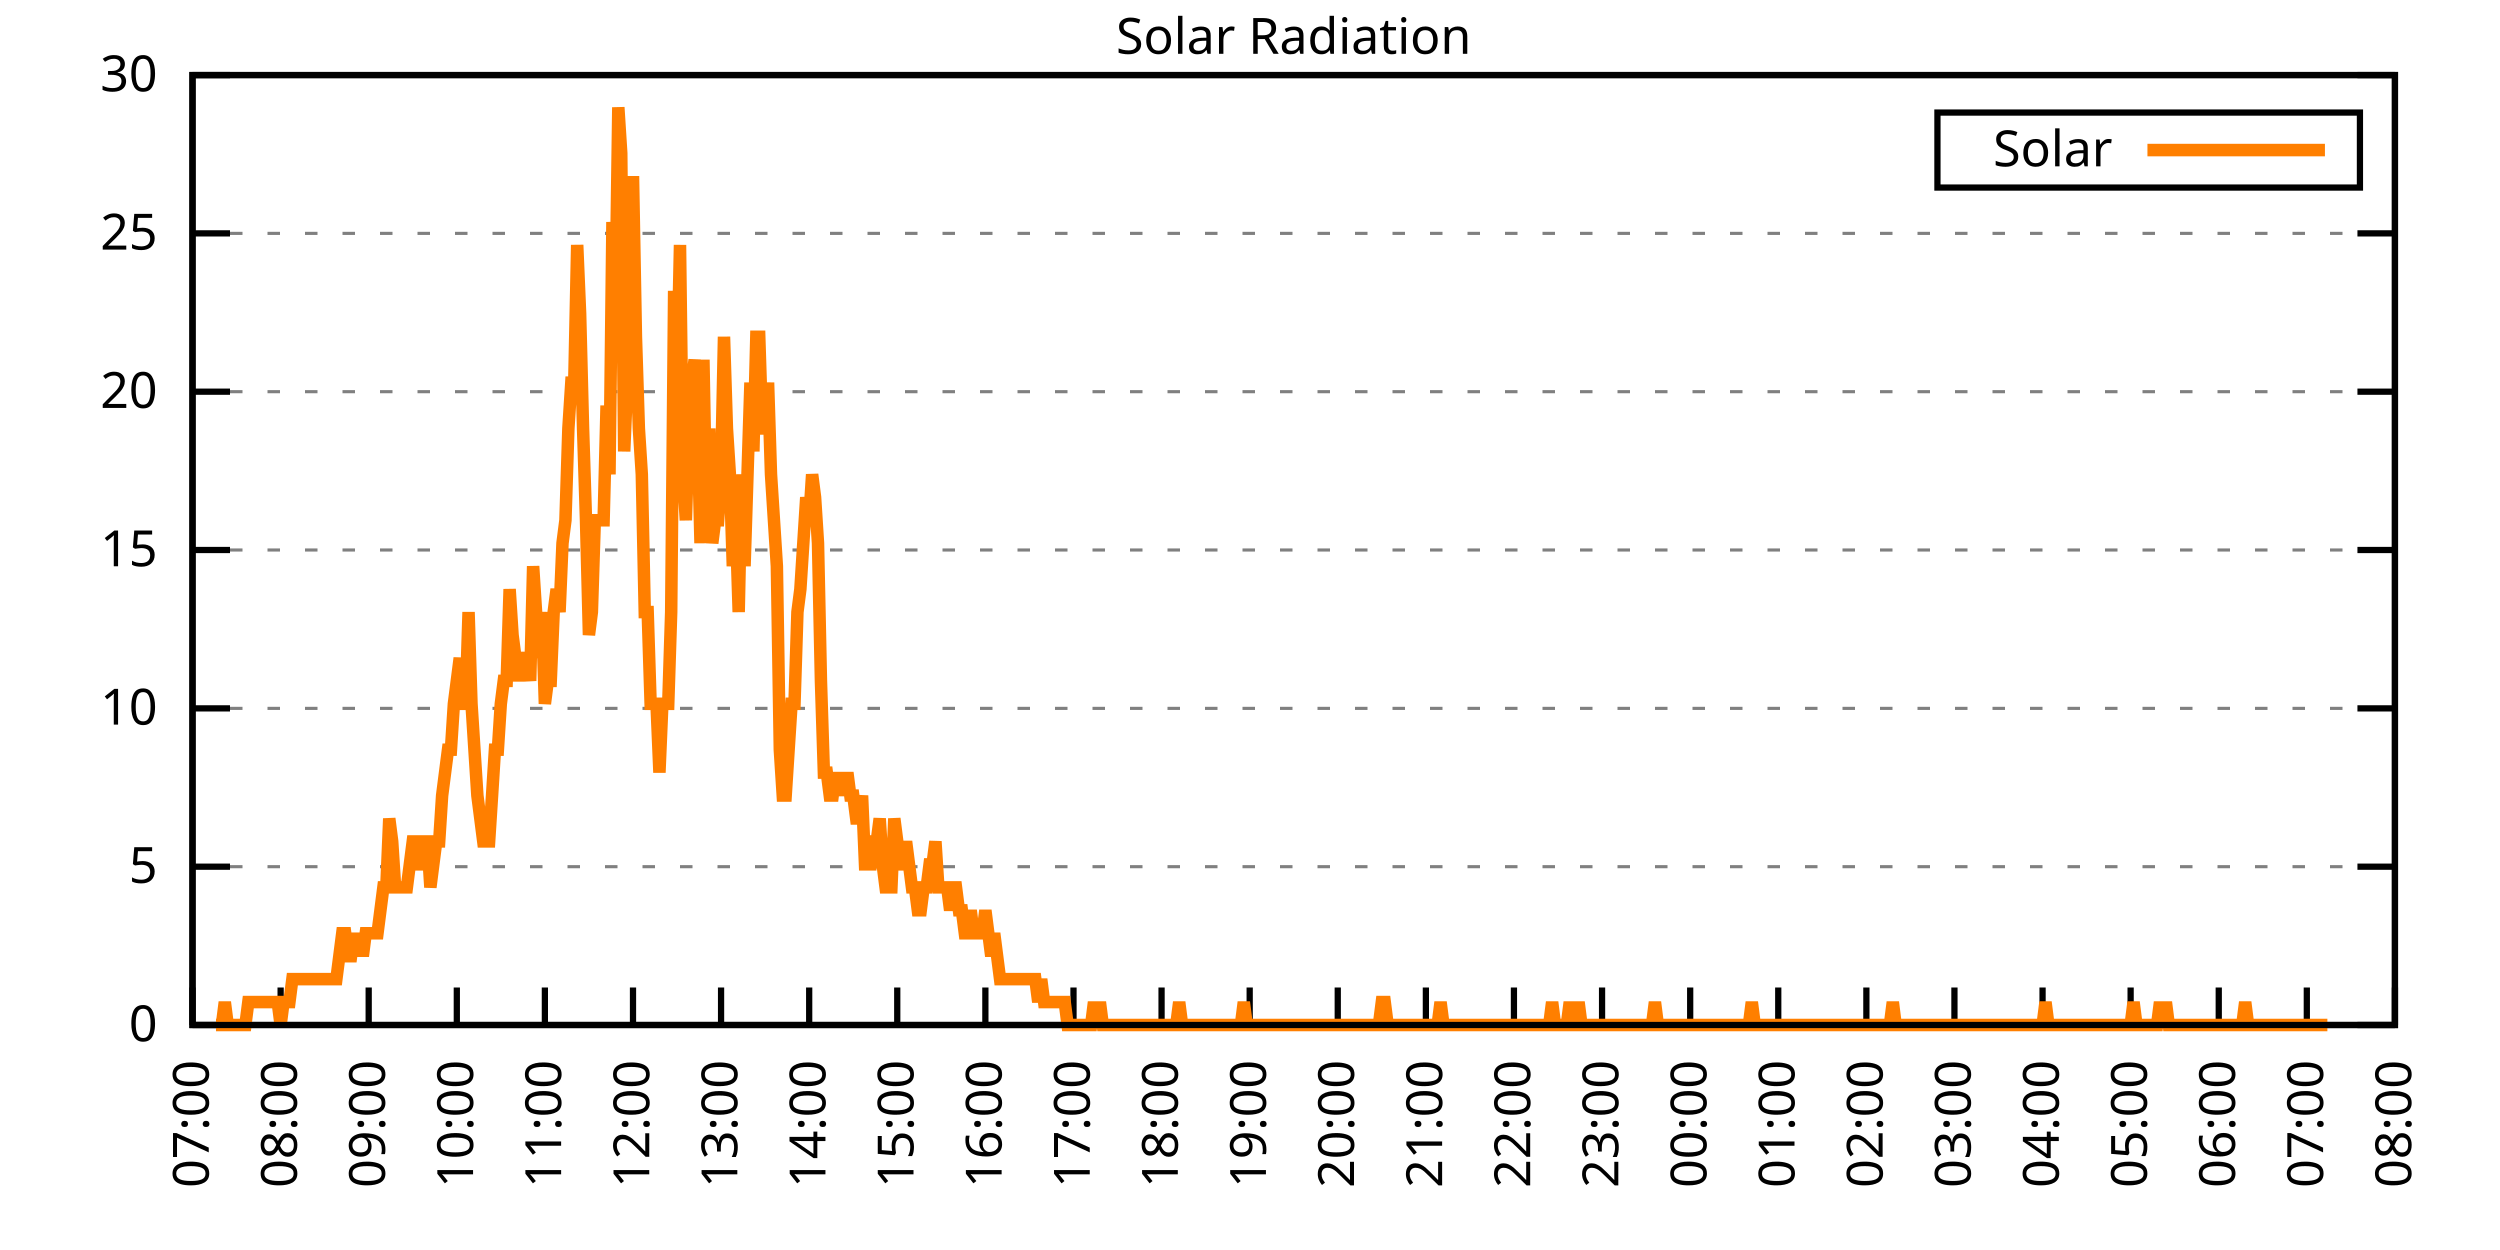
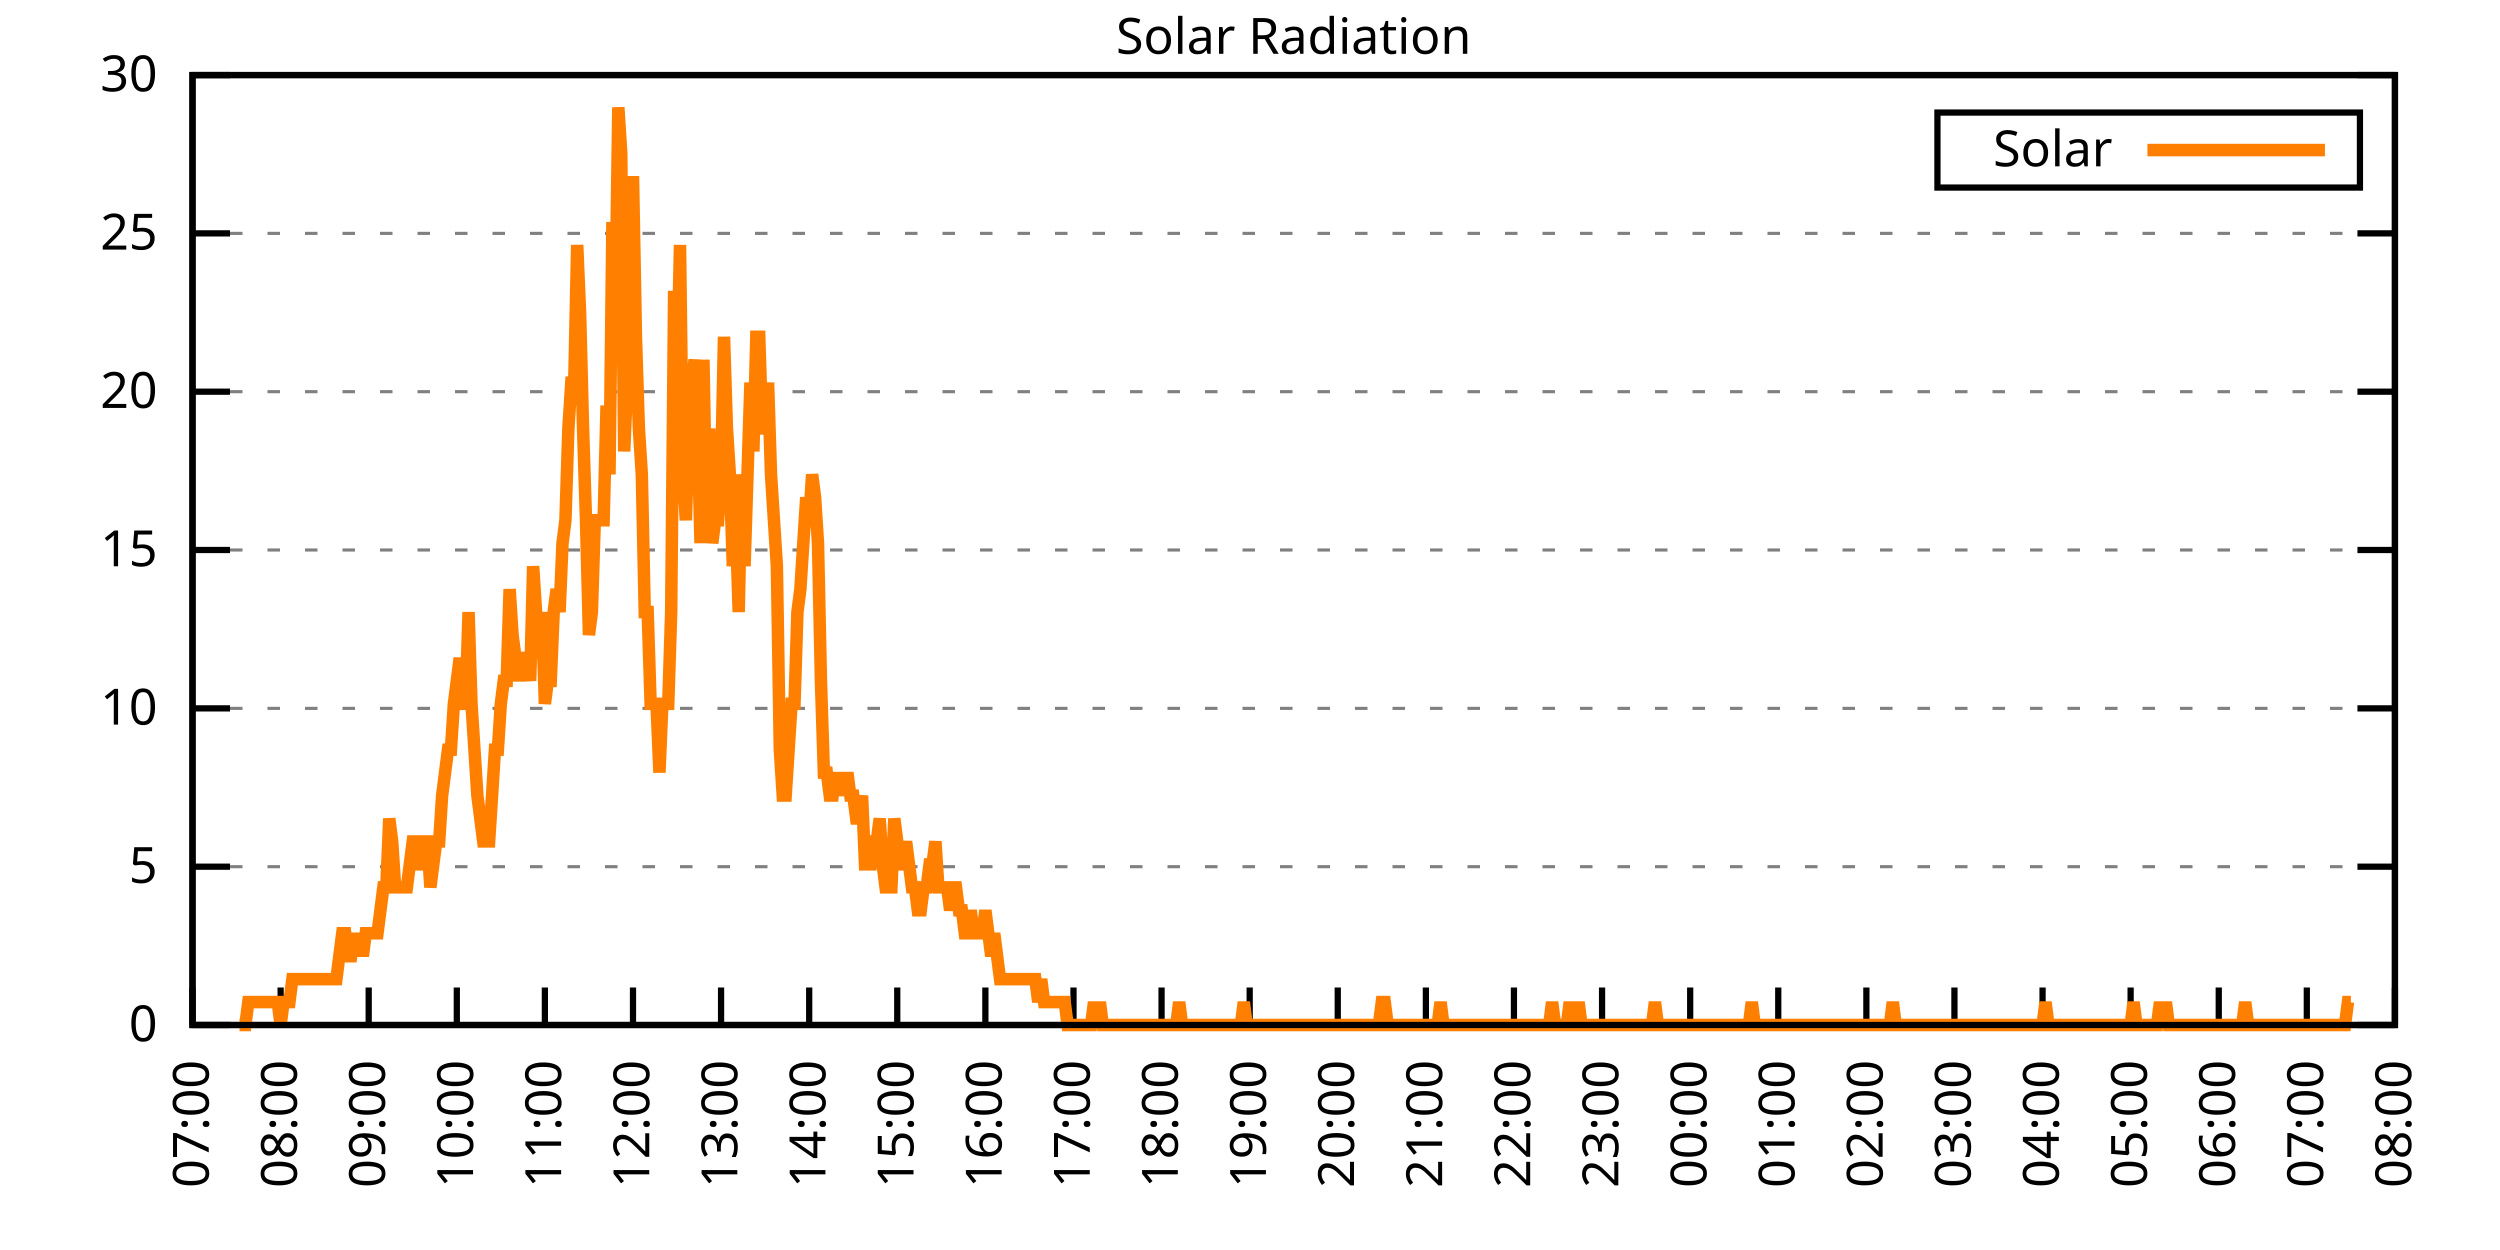
<svg xmlns="http://www.w3.org/2000/svg" xmlns:xlink="http://www.w3.org/1999/xlink" width="400" height="200" viewBox="0 0 400 200">
  <g id="gnuplot_canvas">
    <rect x="0" y="0" width="400" height="200" fill="none" />
    <defs>
      <circle id="gpDot" r="0.5" stroke-width="0.5" stroke="currentColor" />
      <path id="gpPt0" stroke-width="0.333" stroke="currentColor" d="M-1,0 h2 M0,-1 v2" />
      <path id="gpPt1" stroke-width="0.333" stroke="currentColor" d="M-1,-1 L1,1 M1,-1 L-1,1" />
      <path id="gpPt2" stroke-width="0.333" stroke="currentColor" d="M-1,0 L1,0 M0,-1 L0,1 M-1,-1 L1,1 M-1,1 L1,-1" />
      <rect id="gpPt3" stroke-width="0.333" stroke="currentColor" x="-1" y="-1" width="2" height="2" />
      <rect id="gpPt4" stroke-width="0.333" stroke="currentColor" fill="currentColor" x="-1" y="-1" width="2" height="2" />
      <circle id="gpPt5" stroke-width="0.333" stroke="currentColor" cx="0" cy="0" r="1" />
      <use xlink:href="#gpPt5" id="gpPt6" fill="currentColor" stroke="none" />
      <path id="gpPt7" stroke-width="0.333" stroke="currentColor" d="M0,-1.33 L-1.33,0.67 L1.33,0.67 z" />
      <use xlink:href="#gpPt7" id="gpPt8" fill="currentColor" stroke="none" />
      <use xlink:href="#gpPt7" id="gpPt9" stroke="currentColor" transform="rotate(180)" />
      <use xlink:href="#gpPt9" id="gpPt10" fill="currentColor" stroke="none" />
      <use xlink:href="#gpPt3" id="gpPt11" stroke="currentColor" transform="rotate(45)" />
      <use xlink:href="#gpPt11" id="gpPt12" fill="currentColor" stroke="none" />
      <path id="gpPt13" stroke-width="0.333" stroke="currentColor" d="M0,1.330 L1.265,0.411 L0.782,-1.067 L-0.782,-1.076 L-1.265,0.411 z" />
      <use xlink:href="#gpPt13" id="gpPt14" fill="currentColor" stroke="none" />
      <filter id="textbox" filterUnits="objectBoundingBox" x="0" y="0" height="1" width="1">
        <feFlood flood-color="white" flood-opacity="1" result="bgnd" />
        <feComposite in="SourceGraphic" in2="bgnd" operator="atop" />
      </filter>
      <filter id="greybox" filterUnits="objectBoundingBox" x="0" y="0" height="1" width="1">
        <feFlood flood-color="lightgrey" flood-opacity="1" result="grey" />
        <feComposite in="SourceGraphic" in2="grey" operator="atop" />
      </filter>
    </defs>
    <g fill="none" color="white" stroke="currentColor" stroke-width="1.00" stroke-linecap="butt" stroke-linejoin="miter">
</g>
    <g fill="none" color="black" stroke="currentColor" stroke-width="1.00" stroke-linecap="butt" stroke-linejoin="miter">
      <g stroke="none" shape-rendering="crispEdges">
        <polygon fill="rgb(255, 255, 255)" points="30.80,164.00 383.18,164.00 383.18,12.02 30.80,12.02 " />
      </g>
    </g>
    <g fill="none" color="black" stroke="currentColor" stroke-width="1.00" stroke-linecap="butt" stroke-linejoin="miter">
</g>
    <g fill="none" color="black" stroke="black" stroke-width="0.50" stroke-linecap="butt" stroke-linejoin="miter">
</g>
    <g fill="none" color="gray" stroke="currentColor" stroke-width="0.50" stroke-linecap="butt" stroke-linejoin="miter">
      <path stroke="gray" stroke-dasharray="2,4" class="gridline" d="M30.80,164.00 L383.19,164.00  " />
    </g>
    <g fill="none" color="gray" stroke="gray" stroke-width="1.00" stroke-linecap="butt" stroke-linejoin="miter">
</g>
    <g fill="none" color="black" stroke="currentColor" stroke-width="1.00" stroke-linecap="butt" stroke-linejoin="miter">
      <path stroke="black" d="M30.80,164.00 L36.80,164.00 M383.19,164.00 L377.19,164.00  " />
      <g transform="translate(25.20,166.60)" stroke="none" fill="black" font-family="Sans" font-size="8.00" text-anchor="end">
        <text>
          <tspan font-family="Sans"> 0</tspan>
        </text>
      </g>
    </g>
    <g fill="none" color="black" stroke="currentColor" stroke-width="1.00" stroke-linecap="butt" stroke-linejoin="miter">
</g>
    <g fill="none" color="black" stroke="black" stroke-width="0.50" stroke-linecap="butt" stroke-linejoin="miter">
</g>
    <g fill="none" color="gray" stroke="currentColor" stroke-width="0.50" stroke-linecap="butt" stroke-linejoin="miter">
      <path stroke="gray" stroke-dasharray="2,4" class="gridline" d="M30.80,138.67 L383.19,138.67  " />
    </g>
    <g fill="none" color="gray" stroke="gray" stroke-width="1.00" stroke-linecap="butt" stroke-linejoin="miter">
</g>
    <g fill="none" color="black" stroke="currentColor" stroke-width="1.00" stroke-linecap="butt" stroke-linejoin="miter">
      <path stroke="black" d="M30.80,138.67 L36.80,138.67 M383.19,138.67 L377.19,138.67  " />
      <g transform="translate(25.20,141.27)" stroke="none" fill="black" font-family="Sans" font-size="8.00" text-anchor="end">
        <text>
          <tspan font-family="Sans"> 5</tspan>
        </text>
      </g>
    </g>
    <g fill="none" color="black" stroke="currentColor" stroke-width="1.00" stroke-linecap="butt" stroke-linejoin="miter">
</g>
    <g fill="none" color="black" stroke="black" stroke-width="0.50" stroke-linecap="butt" stroke-linejoin="miter">
</g>
    <g fill="none" color="gray" stroke="currentColor" stroke-width="0.50" stroke-linecap="butt" stroke-linejoin="miter">
      <path stroke="gray" stroke-dasharray="2,4" class="gridline" d="M30.80,113.34 L383.19,113.34  " />
    </g>
    <g fill="none" color="gray" stroke="gray" stroke-width="1.00" stroke-linecap="butt" stroke-linejoin="miter">
</g>
    <g fill="none" color="black" stroke="currentColor" stroke-width="1.00" stroke-linecap="butt" stroke-linejoin="miter">
      <path stroke="black" d="M30.80,113.34 L36.80,113.34 M383.19,113.34 L377.19,113.34  " />
      <g transform="translate(25.20,115.94)" stroke="none" fill="black" font-family="Sans" font-size="8.00" text-anchor="end">
        <text>
          <tspan font-family="Sans"> 10</tspan>
        </text>
      </g>
    </g>
    <g fill="none" color="black" stroke="currentColor" stroke-width="1.00" stroke-linecap="butt" stroke-linejoin="miter">
</g>
    <g fill="none" color="black" stroke="black" stroke-width="0.50" stroke-linecap="butt" stroke-linejoin="miter">
</g>
    <g fill="none" color="gray" stroke="currentColor" stroke-width="0.50" stroke-linecap="butt" stroke-linejoin="miter">
      <path stroke="gray" stroke-dasharray="2,4" class="gridline" d="M30.80,88.00 L383.19,88.00  " />
    </g>
    <g fill="none" color="gray" stroke="gray" stroke-width="1.00" stroke-linecap="butt" stroke-linejoin="miter">
</g>
    <g fill="none" color="black" stroke="currentColor" stroke-width="1.00" stroke-linecap="butt" stroke-linejoin="miter">
      <path stroke="black" d="M30.80,88.00 L36.80,88.00 M383.19,88.00 L377.19,88.00  " />
      <g transform="translate(25.20,90.60)" stroke="none" fill="black" font-family="Sans" font-size="8.00" text-anchor="end">
        <text>
          <tspan font-family="Sans"> 15</tspan>
        </text>
      </g>
    </g>
    <g fill="none" color="black" stroke="currentColor" stroke-width="1.00" stroke-linecap="butt" stroke-linejoin="miter">
</g>
    <g fill="none" color="black" stroke="black" stroke-width="0.50" stroke-linecap="butt" stroke-linejoin="miter">
</g>
    <g fill="none" color="gray" stroke="currentColor" stroke-width="0.50" stroke-linecap="butt" stroke-linejoin="miter">
      <path stroke="gray" stroke-dasharray="2,4" class="gridline" d="M30.80,62.67 L383.19,62.67  " />
    </g>
    <g fill="none" color="gray" stroke="gray" stroke-width="1.00" stroke-linecap="butt" stroke-linejoin="miter">
</g>
    <g fill="none" color="black" stroke="currentColor" stroke-width="1.00" stroke-linecap="butt" stroke-linejoin="miter">
      <path stroke="black" d="M30.80,62.67 L36.80,62.67 M383.19,62.67 L377.19,62.67  " />
      <g transform="translate(25.20,65.27)" stroke="none" fill="black" font-family="Sans" font-size="8.00" text-anchor="end">
        <text>
          <tspan font-family="Sans"> 20</tspan>
        </text>
      </g>
    </g>
    <g fill="none" color="black" stroke="currentColor" stroke-width="1.00" stroke-linecap="butt" stroke-linejoin="miter">
</g>
    <g fill="none" color="black" stroke="black" stroke-width="0.50" stroke-linecap="butt" stroke-linejoin="miter">
</g>
    <g fill="none" color="gray" stroke="currentColor" stroke-width="0.50" stroke-linecap="butt" stroke-linejoin="miter">
      <path stroke="gray" stroke-dasharray="2,4" class="gridline" d="M30.80,37.34 L383.19,37.34  " />
    </g>
    <g fill="none" color="gray" stroke="gray" stroke-width="1.00" stroke-linecap="butt" stroke-linejoin="miter">
</g>
    <g fill="none" color="black" stroke="currentColor" stroke-width="1.00" stroke-linecap="butt" stroke-linejoin="miter">
      <path stroke="black" d="M30.80,37.34 L36.80,37.34 M383.19,37.34 L377.19,37.34  " />
      <g transform="translate(25.20,39.94)" stroke="none" fill="black" font-family="Sans" font-size="8.00" text-anchor="end">
        <text>
          <tspan font-family="Sans"> 25</tspan>
        </text>
      </g>
    </g>
    <g fill="none" color="black" stroke="currentColor" stroke-width="1.00" stroke-linecap="butt" stroke-linejoin="miter">
</g>
    <g fill="none" color="black" stroke="black" stroke-width="0.50" stroke-linecap="butt" stroke-linejoin="miter">
</g>
    <g fill="none" color="gray" stroke="currentColor" stroke-width="0.50" stroke-linecap="butt" stroke-linejoin="miter">
      <path stroke="gray" stroke-dasharray="2,4" class="gridline" d="M30.80,12.01 L383.19,12.01  " />
    </g>
    <g fill="none" color="gray" stroke="gray" stroke-width="1.00" stroke-linecap="butt" stroke-linejoin="miter">
</g>
    <g fill="none" color="black" stroke="currentColor" stroke-width="1.00" stroke-linecap="butt" stroke-linejoin="miter">
      <path stroke="black" d="M30.80,12.01 L36.80,12.01 M383.19,12.01 L377.19,12.01  " />
      <g transform="translate(25.20,14.61)" stroke="none" fill="black" font-family="Sans" font-size="8.00" text-anchor="end">
        <text>
          <tspan font-family="Sans"> 30</tspan>
        </text>
      </g>
    </g>
    <g fill="none" color="black" stroke="currentColor" stroke-width="1.00" stroke-linecap="butt" stroke-linejoin="miter">
      <path stroke="black" d="M30.80,164.00 L30.80,158.00  " />
      <g transform="translate(33.40,169.60) rotate(270.00)" stroke="none" fill="black" font-family="Sans" font-size="8.00" text-anchor="end">
        <text>
          <tspan font-family="Sans">07:00</tspan>
        </text>
      </g>
    </g>
    <g fill="none" color="black" stroke="currentColor" stroke-width="1.00" stroke-linecap="butt" stroke-linejoin="miter">
      <path stroke="black" d="M44.90,164.00 L44.90,158.00  " />
      <g transform="translate(47.50,169.60) rotate(270.00)" stroke="none" fill="black" font-family="Sans" font-size="8.00" text-anchor="end">
        <text>
          <tspan font-family="Sans">08:00</tspan>
        </text>
      </g>
    </g>
    <g fill="none" color="black" stroke="currentColor" stroke-width="1.00" stroke-linecap="butt" stroke-linejoin="miter">
      <path stroke="black" d="M58.99,164.00 L58.99,158.00  " />
      <g transform="translate(61.59,169.60) rotate(270.00)" stroke="none" fill="black" font-family="Sans" font-size="8.00" text-anchor="end">
        <text>
          <tspan font-family="Sans">09:00</tspan>
        </text>
      </g>
    </g>
    <g fill="none" color="black" stroke="currentColor" stroke-width="1.00" stroke-linecap="butt" stroke-linejoin="miter">
      <path stroke="black" d="M73.09,164.00 L73.09,158.00  " />
      <g transform="translate(75.69,169.60) rotate(270.00)" stroke="none" fill="black" font-family="Sans" font-size="8.00" text-anchor="end">
        <text>
          <tspan font-family="Sans">10:00</tspan>
        </text>
      </g>
    </g>
    <g fill="none" color="black" stroke="currentColor" stroke-width="1.00" stroke-linecap="butt" stroke-linejoin="miter">
      <path stroke="black" d="M87.18,164.00 L87.18,158.00  " />
      <g transform="translate(89.78,169.60) rotate(270.00)" stroke="none" fill="black" font-family="Sans" font-size="8.00" text-anchor="end">
        <text>
          <tspan font-family="Sans">11:00</tspan>
        </text>
      </g>
    </g>
    <g fill="none" color="black" stroke="currentColor" stroke-width="1.00" stroke-linecap="butt" stroke-linejoin="miter">
      <path stroke="black" d="M101.28,164.00 L101.28,158.00  " />
      <g transform="translate(103.88,169.60) rotate(270.00)" stroke="none" fill="black" font-family="Sans" font-size="8.00" text-anchor="end">
        <text>
          <tspan font-family="Sans">12:00</tspan>
        </text>
      </g>
    </g>
    <g fill="none" color="black" stroke="currentColor" stroke-width="1.00" stroke-linecap="butt" stroke-linejoin="miter">
      <path stroke="black" d="M115.37,164.00 L115.37,158.00  " />
      <g transform="translate(117.97,169.60) rotate(270.00)" stroke="none" fill="black" font-family="Sans" font-size="8.00" text-anchor="end">
        <text>
          <tspan font-family="Sans">13:00</tspan>
        </text>
      </g>
    </g>
    <g fill="none" color="black" stroke="currentColor" stroke-width="1.00" stroke-linecap="butt" stroke-linejoin="miter">
      <path stroke="black" d="M129.47,164.00 L129.47,158.00  " />
      <g transform="translate(132.07,169.60) rotate(270.00)" stroke="none" fill="black" font-family="Sans" font-size="8.00" text-anchor="end">
        <text>
          <tspan font-family="Sans">14:00</tspan>
        </text>
      </g>
    </g>
    <g fill="none" color="black" stroke="currentColor" stroke-width="1.00" stroke-linecap="butt" stroke-linejoin="miter">
      <path stroke="black" d="M143.56,164.00 L143.56,158.00  " />
      <g transform="translate(146.16,169.60) rotate(270.00)" stroke="none" fill="black" font-family="Sans" font-size="8.00" text-anchor="end">
        <text>
          <tspan font-family="Sans">15:00</tspan>
        </text>
      </g>
    </g>
    <g fill="none" color="black" stroke="currentColor" stroke-width="1.00" stroke-linecap="butt" stroke-linejoin="miter">
      <path stroke="black" d="M157.66,164.00 L157.66,158.00  " />
      <g transform="translate(160.26,169.60) rotate(270.00)" stroke="none" fill="black" font-family="Sans" font-size="8.00" text-anchor="end">
        <text>
          <tspan font-family="Sans">16:00</tspan>
        </text>
      </g>
    </g>
    <g fill="none" color="black" stroke="currentColor" stroke-width="1.00" stroke-linecap="butt" stroke-linejoin="miter">
      <path stroke="black" d="M171.76,164.00 L171.76,158.00  " />
      <g transform="translate(174.36,169.60) rotate(270.00)" stroke="none" fill="black" font-family="Sans" font-size="8.00" text-anchor="end">
        <text>
          <tspan font-family="Sans">17:00</tspan>
        </text>
      </g>
    </g>
    <g fill="none" color="black" stroke="currentColor" stroke-width="1.00" stroke-linecap="butt" stroke-linejoin="miter">
      <path stroke="black" d="M185.85,164.00 L185.85,158.00  " />
      <g transform="translate(188.45,169.60) rotate(270.00)" stroke="none" fill="black" font-family="Sans" font-size="8.00" text-anchor="end">
        <text>
          <tspan font-family="Sans">18:00</tspan>
        </text>
      </g>
    </g>
    <g fill="none" color="black" stroke="currentColor" stroke-width="1.00" stroke-linecap="butt" stroke-linejoin="miter">
      <path stroke="black" d="M199.95,164.00 L199.95,158.00  " />
      <g transform="translate(202.55,169.60) rotate(270.00)" stroke="none" fill="black" font-family="Sans" font-size="8.00" text-anchor="end">
        <text>
          <tspan font-family="Sans">19:00</tspan>
        </text>
      </g>
    </g>
    <g fill="none" color="black" stroke="currentColor" stroke-width="1.00" stroke-linecap="butt" stroke-linejoin="miter">
      <path stroke="black" d="M214.04,164.00 L214.04,158.00  " />
      <g transform="translate(216.64,169.60) rotate(270.00)" stroke="none" fill="black" font-family="Sans" font-size="8.00" text-anchor="end">
        <text>
          <tspan font-family="Sans">20:00</tspan>
        </text>
      </g>
    </g>
    <g fill="none" color="black" stroke="currentColor" stroke-width="1.00" stroke-linecap="butt" stroke-linejoin="miter">
      <path stroke="black" d="M228.14,164.00 L228.14,158.00  " />
      <g transform="translate(230.74,169.60) rotate(270.00)" stroke="none" fill="black" font-family="Sans" font-size="8.00" text-anchor="end">
        <text>
          <tspan font-family="Sans">21:00</tspan>
        </text>
      </g>
    </g>
    <g fill="none" color="black" stroke="currentColor" stroke-width="1.00" stroke-linecap="butt" stroke-linejoin="miter">
      <path stroke="black" d="M242.23,164.00 L242.23,158.00  " />
      <g transform="translate(244.83,169.60) rotate(270.00)" stroke="none" fill="black" font-family="Sans" font-size="8.00" text-anchor="end">
        <text>
          <tspan font-family="Sans">22:00</tspan>
        </text>
      </g>
    </g>
    <g fill="none" color="black" stroke="currentColor" stroke-width="1.00" stroke-linecap="butt" stroke-linejoin="miter">
      <path stroke="black" d="M256.33,164.00 L256.33,158.00  " />
      <g transform="translate(258.93,169.60) rotate(270.00)" stroke="none" fill="black" font-family="Sans" font-size="8.00" text-anchor="end">
        <text>
          <tspan font-family="Sans">23:00</tspan>
        </text>
      </g>
    </g>
    <g fill="none" color="black" stroke="currentColor" stroke-width="1.00" stroke-linecap="butt" stroke-linejoin="miter">
      <path stroke="black" d="M270.43,164.00 L270.43,158.00  " />
      <g transform="translate(273.03,169.60) rotate(270.00)" stroke="none" fill="black" font-family="Sans" font-size="8.00" text-anchor="end">
        <text>
          <tspan font-family="Sans">00:00</tspan>
        </text>
      </g>
    </g>
    <g fill="none" color="black" stroke="currentColor" stroke-width="1.00" stroke-linecap="butt" stroke-linejoin="miter">
      <path stroke="black" d="M284.52,164.00 L284.52,158.00  " />
      <g transform="translate(287.12,169.60) rotate(270.00)" stroke="none" fill="black" font-family="Sans" font-size="8.00" text-anchor="end">
        <text>
          <tspan font-family="Sans">01:00</tspan>
        </text>
      </g>
    </g>
    <g fill="none" color="black" stroke="currentColor" stroke-width="1.00" stroke-linecap="butt" stroke-linejoin="miter">
      <path stroke="black" d="M298.62,164.00 L298.62,158.00  " />
      <g transform="translate(301.22,169.60) rotate(270.00)" stroke="none" fill="black" font-family="Sans" font-size="8.00" text-anchor="end">
        <text>
          <tspan font-family="Sans">02:00</tspan>
        </text>
      </g>
    </g>
    <g fill="none" color="black" stroke="currentColor" stroke-width="1.00" stroke-linecap="butt" stroke-linejoin="miter">
      <path stroke="black" d="M312.71,164.00 L312.71,158.00  " />
      <g transform="translate(315.31,169.60) rotate(270.00)" stroke="none" fill="black" font-family="Sans" font-size="8.00" text-anchor="end">
        <text>
          <tspan font-family="Sans">03:00</tspan>
        </text>
      </g>
    </g>
    <g fill="none" color="black" stroke="currentColor" stroke-width="1.00" stroke-linecap="butt" stroke-linejoin="miter">
      <path stroke="black" d="M326.81,164.00 L326.81,158.00  " />
      <g transform="translate(329.41,169.60) rotate(270.00)" stroke="none" fill="black" font-family="Sans" font-size="8.00" text-anchor="end">
        <text>
          <tspan font-family="Sans">04:00</tspan>
        </text>
      </g>
    </g>
    <g fill="none" color="black" stroke="currentColor" stroke-width="1.00" stroke-linecap="butt" stroke-linejoin="miter">
      <path stroke="black" d="M340.90,164.00 L340.90,158.00  " />
      <g transform="translate(343.50,169.60) rotate(270.00)" stroke="none" fill="black" font-family="Sans" font-size="8.00" text-anchor="end">
        <text>
          <tspan font-family="Sans">05:00</tspan>
        </text>
      </g>
    </g>
    <g fill="none" color="black" stroke="currentColor" stroke-width="1.00" stroke-linecap="butt" stroke-linejoin="miter">
      <path stroke="black" d="M355.00,164.00 L355.00,158.00  " />
      <g transform="translate(357.60,169.60) rotate(270.00)" stroke="none" fill="black" font-family="Sans" font-size="8.00" text-anchor="end">
        <text>
          <tspan font-family="Sans">06:00</tspan>
        </text>
      </g>
    </g>
    <g fill="none" color="black" stroke="currentColor" stroke-width="1.00" stroke-linecap="butt" stroke-linejoin="miter">
      <path stroke="black" d="M369.09,164.00 L369.09,158.00  " />
      <g transform="translate(371.69,169.60) rotate(270.00)" stroke="none" fill="black" font-family="Sans" font-size="8.00" text-anchor="end">
        <text>
          <tspan font-family="Sans">07:00</tspan>
        </text>
      </g>
    </g>
    <g fill="none" color="black" stroke="currentColor" stroke-width="1.00" stroke-linecap="butt" stroke-linejoin="miter">
      <path stroke="black" d="M383.19,164.00 L383.19,158.00  " />
      <g transform="translate(385.79,169.60) rotate(270.00)" stroke="none" fill="black" font-family="Sans" font-size="8.00" text-anchor="end">
        <text>
          <tspan font-family="Sans">08:00</tspan>
        </text>
      </g>
    </g>
    <g fill="none" color="black" stroke="currentColor" stroke-width="1.00" stroke-linecap="butt" stroke-linejoin="miter">
</g>
    <g fill="none" color="black" stroke="currentColor" stroke-width="1.00" stroke-linecap="butt" stroke-linejoin="miter">
      <path stroke="black" d="M30.80,12.01 L30.80,164.00 L383.19,164.00 L383.19,12.01 L30.80,12.01 Z  " />
    </g>
    <g fill="none" color="black" stroke="currentColor" stroke-width="1.00" stroke-linecap="butt" stroke-linejoin="miter">
</g>
    <g fill="none" color="black" stroke="currentColor" stroke-width="1.00" stroke-linecap="butt" stroke-linejoin="miter">
      <path stroke="black" d="M309.99,30.01 L309.99,18.01 L377.59,18.01 L377.59,30.01 L309.99,30.01 Z  " />
    </g>
    <g id="Solar_Radiation_plot_1">
      <g fill="none" color="white" stroke="black" stroke-width="2.00" stroke-linecap="butt" stroke-linejoin="miter">
</g>
      <g fill="none" color="black" stroke="currentColor" stroke-width="2.00" stroke-linecap="butt" stroke-linejoin="miter">
        <g transform="translate(337.99,26.61)" stroke="none" fill="black" font-family="Sans" font-size="8.00" text-anchor="end">
          <text>
            <tspan font-family="Sans">Solar</tspan>
          </text>
        </g>
      </g>
      <g fill="none" color="black" stroke="currentColor" stroke-width="2.00" stroke-linecap="butt" stroke-linejoin="miter">
-         <path stroke="rgb(255, 127,   0)" d="M343.59,24.01 L371.99,24.01 M34.56,164.00 L35.03,164.00 L35.50,164.00 L35.97,160.33 L36.44,164.00 L36.91,164.00   L37.38,164.00 L37.85,164.00 L38.32,164.00 L38.79,164.00 L39.26,164.00 L39.73,160.33 L40.20,160.33 L40.67,160.33   L41.14,160.33 L41.61,160.33 L42.08,160.33 L42.55,160.33 L43.02,160.33 L43.49,160.33 L43.96,160.33 L44.43,160.33   L44.90,164.00 L45.37,160.33 L45.84,160.33 L46.31,160.33 L46.78,156.66 L47.24,156.66 L47.71,156.66 L48.18,156.66   L48.65,156.66 L49.12,156.66 L49.59,156.66 L50.06,156.66 L50.53,156.66 L51.00,156.66 L51.47,156.66 L51.94,156.66   L52.41,156.66 L52.88,156.66 L53.35,156.66 L53.82,156.66 L54.29,152.99 L54.76,149.32 L55.23,149.32 L55.70,152.99   L56.17,152.99 L56.64,149.32 L57.11,152.99 L57.58,149.32 L58.05,152.99 L58.52,149.32 L58.99,149.32 L59.46,149.32   L59.93,149.32 L60.40,149.32 L60.87,145.65 L61.34,141.98 L61.81,141.98 L62.28,130.96 L62.75,134.63 L63.22,141.98   L63.69,141.98 L64.16,141.98 L64.63,141.98 L65.10,141.98 L65.57,138.30 L66.04,134.63 L66.51,134.63 L66.98,138.30   L67.45,138.30 L67.92,134.63 L68.39,134.63 L68.86,141.98 L69.33,138.30 L69.80,134.63 L70.27,134.63 L70.74,127.29   L71.21,123.62 L71.68,119.95 L72.15,119.95 L72.62,112.61 L73.09,108.94 L73.56,105.27 L74.03,112.61 L74.50,112.61   L74.97,97.93 L75.44,112.61 L75.91,119.95 L76.38,127.29 L76.85,130.96 L77.32,134.63 L77.79,134.63 L78.26,134.63   L78.73,127.29 L79.19,119.95 L79.66,119.95 L80.13,112.61 L80.60,108.94 L81.07,108.94 L81.54,94.26 L82.01,101.60   L82.48,105.27 L82.95,108.94 L83.42,105.27 L83.89,105.27 L84.36,105.27 L84.83,108.94 L85.30,90.59 L85.77,97.93   L86.24,105.27 L86.71,97.93 L87.18,112.61 L87.65,108.94 L88.12,108.94 L88.59,97.93 L89.06,94.26 L89.53,97.93   L90.00,86.91 L90.47,83.24 L90.94,68.56 L91.41,61.22 L91.88,61.22 L92.35,39.19 L92.82,50.21 L93.29,68.56   L93.76,83.24 L94.23,101.60 L94.70,97.93 L95.17,83.24 L95.64,83.24 L96.11,83.24 L96.58,83.24 L97.05,64.89   L97.52,75.90 L97.99,35.52 L98.46,50.21 L98.93,17.17 L99.40,24.51 L99.87,72.23 L100.34,61.22 L100.81,46.54   L101.28,28.18 L101.75,53.88 L102.22,68.56 L102.69,75.90 L103.16,97.93 L103.63,97.93 L104.10,112.61 L104.57,112.61   L105.04,112.61 L105.51,123.62 L105.98,112.61 L106.45,112.61 L106.92,112.61 L107.39,97.93 L107.86,46.54 L108.33,61.22   L108.80,39.19 L109.27,75.90 L109.74,83.24 L110.21,68.56 L110.68,61.22 L111.14,57.55 L111.61,68.56 L112.08,86.91   L112.55,57.55 L113.02,83.24 L113.49,68.56 L113.96,86.91 L114.43,83.24 L114.90,83.24 L115.37,75.90 L115.84,53.88   L116.31,68.56 L116.78,75.90 L117.25,90.59 L117.72,83.24 L118.19,97.93 L118.66,75.90 L119.13,90.59 L119.60,75.90   L120.07,61.22 L120.54,72.23 L121.01,53.88 L121.48,53.88 L121.95,68.56 L122.42,68.56 L122.89,61.22 L123.36,75.90   L123.83,83.24 L124.30,90.59 L124.77,119.95 L125.24,127.29 L125.71,127.29 L126.18,119.95 L126.65,112.61 L127.12,112.61   L127.59,97.93 L128.06,94.26 L128.53,86.91 L129.00,79.57 L129.47,83.24 L129.94,75.90 L130.41,79.57 L130.88,86.91   L131.35,108.94 L131.82,123.62 L132.29,123.62 L132.76,127.29 L133.23,127.29 L133.70,123.62 L134.17,127.29 L134.64,123.62   L135.11,127.29 L135.58,123.62 L136.05,127.29 L136.52,127.29 L136.99,130.96 L137.46,130.96 L137.93,127.29 L138.40,138.30   L138.87,138.30 L139.34,138.30 L139.81,134.63 L140.28,134.63 L140.75,130.96 L141.22,138.30 L141.69,141.98 L142.16,141.98   L142.63,141.98 L143.09,130.96 L143.56,134.63 L144.03,138.30 L144.50,138.30 L144.97,134.63 L145.44,138.30 L145.91,141.98   L146.38,141.98 L146.85,145.65 L147.32,145.65 L147.79,141.98 L148.26,141.98 L148.73,138.30 L149.20,138.30 L149.67,134.63   L150.14,141.98 L150.61,141.98 L151.08,141.98 L151.55,141.98 L152.02,145.65 L152.49,141.98 L152.96,141.98 L153.43,145.65   L153.90,145.65 L154.37,149.32 L154.84,149.32 L155.31,145.65 L155.78,149.32 L156.25,149.32 L156.72,149.32 L157.19,149.32   L157.66,145.65 L158.13,149.32 L158.60,152.99 L159.07,149.32 L159.54,152.99 L160.01,156.66 L160.48,156.66 L160.95,156.66   L161.42,156.66 L161.89,156.66 L162.36,156.66 L162.83,156.66 L163.30,156.66 L163.77,156.66 L164.24,156.66 L164.71,156.66   L165.18,156.66 L165.65,156.66 L166.12,160.33 L166.59,156.66 L167.06,160.33 L167.53,160.33 L168.00,160.33 L168.47,160.33   L168.94,160.33 L169.41,160.33 L169.88,160.33 L170.35,160.33 L170.82,164.00 L171.29,164.00 L171.76,164.00 L172.23,164.00   L172.70,164.00 L173.17,164.00 L173.64,164.00 L174.11,164.00 L174.58,164.00 L175.04,160.33 L175.51,164.00 L175.98,160.33   L176.45,164.00 L176.92,164.00 L177.39,164.00 L177.86,164.00 L178.33,164.00 L178.80,164.00 L179.27,164.00 L179.74,164.00   L180.21,164.00 L180.68,164.00 L181.15,164.00 L181.62,164.00 L182.09,164.00 L182.56,164.00 L183.03,164.00 L183.50,164.00   L183.97,164.00 L184.44,164.00 L184.91,164.00 L185.38,164.00 L185.85,164.00 L186.32,164.00 L186.79,164.00 L187.26,164.00   L187.73,164.00 L188.20,164.00 L188.67,160.33 L189.14,164.00 L189.61,164.00 L190.08,164.00 L190.55,164.00 L191.02,164.00   L191.49,164.00 L191.96,164.00 L192.43,164.00 L192.90,164.00 L193.37,164.00 L193.84,164.00 L194.31,164.00 L194.78,164.00   L195.25,164.00 L195.72,164.00 L196.19,164.00 L196.66,164.00 L197.13,164.00 L197.60,164.00 L198.07,164.00 L198.54,164.00   L199.01,160.33 L199.48,164.00 L199.95,164.00 L200.42,164.00 L200.89,164.00 L201.36,164.00 L201.83,164.00 L202.30,164.00   L202.77,164.00 L203.24,164.00 L203.71,164.00 L204.18,164.00 L204.65,164.00 L205.12,164.00 L205.59,164.00 L206.06,164.00   L206.53,164.00 L207.00,164.00 L207.46,164.00 L207.93,164.00 L208.40,164.00 L208.87,164.00 L209.34,164.00 L209.81,164.00   L210.28,164.00 L210.75,164.00 L211.22,164.00 L211.69,164.00 L212.16,164.00 L212.63,164.00 L213.10,164.00 L213.57,164.00   L214.04,164.00 L214.51,164.00 L214.98,164.00 L215.45,164.00 L215.92,164.00 L216.39,164.00 L216.86,164.00 L217.33,164.00   L217.80,164.00 L218.27,164.00 L218.74,164.00 L219.21,164.00 L219.68,164.00 L220.15,164.00 L220.62,164.00 L221.09,160.33   L221.56,160.33 L222.03,164.00 L222.50,164.00 L222.97,164.00 L223.44,164.00 L223.91,164.00 L224.38,164.00 L224.85,164.00   L225.32,164.00 L225.79,164.00 L226.26,164.00 L226.73,164.00 L227.20,164.00 L227.67,164.00 L228.14,164.00 L228.61,164.00   L229.08,164.00 L229.55,164.00 L230.02,164.00 L230.49,160.33 L230.96,164.00 L231.43,164.00 L231.90,164.00 L232.37,164.00   L232.84,164.00 L233.31,164.00 L233.78,164.00 L234.25,164.00 L234.72,164.00 L235.19,164.00 L235.66,164.00 L236.13,164.00   L236.60,164.00 L237.07,164.00 L237.54,164.00 L238.01,164.00 L238.48,164.00 L238.95,164.00 L239.41,164.00 L239.88,164.00   L240.35,164.00 L240.82,164.00 L241.29,164.00 L241.76,164.00 L242.23,164.00 L242.70,164.00 L243.17,164.00 L243.64,164.00   L244.11,164.00 L244.58,164.00 L245.05,164.00 L245.52,164.00 L245.99,164.00 L246.46,164.00 L246.93,164.00 L247.40,164.00   L247.87,164.00 L248.34,160.33 L248.81,164.00 L249.28,164.00 L249.75,164.00 L250.22,164.00 L250.69,164.00 L251.16,160.33   L251.63,164.00 L252.10,164.00 L252.57,160.33 L253.04,164.00 L253.51,164.00 L253.98,164.00 L254.45,164.00 L254.92,164.00   L255.39,164.00 L255.86,164.00 L256.33,164.00 L256.80,164.00 L257.27,164.00 L257.74,164.00 L258.21,164.00 L258.68,164.00   L259.15,164.00 L259.62,164.00 L260.09,164.00 L260.56,164.00 L261.03,164.00 L261.50,164.00 L261.97,164.00 L262.44,164.00   L262.91,164.00 L263.38,164.00 L263.85,164.00 L264.32,164.00 L264.79,160.33 L265.26,164.00 L265.73,164.00 L266.20,164.00   L266.67,164.00 L267.14,164.00 L267.61,164.00 L268.08,164.00 L268.55,164.00 L269.02,164.00 L269.49,164.00 L269.96,164.00   L270.43,164.00 L270.90,164.00 L271.36,164.00 L271.83,164.00 L272.30,164.00 L272.77,164.00 L273.24,164.00 L273.71,164.00   L274.18,164.00 L274.65,164.00 L275.12,164.00 L275.59,164.00 L276.06,164.00 L276.53,164.00 L277.00,164.00 L277.47,164.00   L277.94,164.00 L278.41,164.00 L278.88,164.00 L279.35,164.00 L279.82,164.00 L280.29,160.33 L280.76,164.00 L281.23,164.00   L281.70,164.00 L282.17,164.00 L282.64,164.00 L283.11,164.00 L283.58,164.00 L284.05,164.00 L284.52,164.00 L284.99,164.00   L285.46,164.00 L285.93,164.00 L286.40,164.00 L286.87,164.00 L287.34,164.00 L287.81,164.00 L288.28,164.00 L288.75,164.00   L289.22,164.00 L289.69,164.00 L290.16,164.00 L290.63,164.00 L291.10,164.00 L291.57,164.00 L292.04,164.00 L292.51,164.00   L292.98,164.00 L293.45,164.00 L293.92,164.00 L294.39,164.00 L294.86,164.00 L295.33,164.00 L295.80,164.00 L296.27,164.00   L296.74,164.00 L297.21,164.00 L297.68,164.00 L298.15,164.00 L298.62,164.00 L299.09,164.00 L299.56,164.00 L300.03,164.00   L300.50,164.00 L300.97,164.00 L301.44,164.00 L301.91,164.00 L302.38,164.00 L302.85,160.33 L303.31,164.00 L303.78,164.00   L304.25,164.00 L304.72,164.00 L305.19,164.00 L305.66,164.00 L306.13,164.00 L306.60,164.00 L307.07,164.00 L307.54,164.00   L308.01,164.00 L308.48,164.00 L308.95,164.00 L309.42,164.00 L309.89,164.00 L310.36,164.00 L310.83,164.00 L311.30,164.00   L311.77,164.00 L312.24,164.00 L312.71,164.00 L313.18,164.00 L313.65,164.00 L314.12,164.00 L314.59,164.00 L315.06,164.00   L315.53,164.00 L316.00,164.00 L316.47,164.00 L316.94,164.00 L317.41,164.00 L317.88,164.00 L318.35,164.00 L318.82,164.00   L319.29,164.00 L319.76,164.00 L320.23,164.00 L320.70,164.00 L321.17,164.00 L321.64,164.00 L322.11,164.00 L322.58,164.00   L323.05,164.00 L323.52,164.00 L323.99,164.00 L324.46,164.00 L324.93,164.00 L325.40,164.00 L325.87,164.00 L326.34,164.00   L326.81,164.00 L327.28,160.33 L327.75,164.00 L328.22,164.00 L328.69,164.00 L329.16,164.00 L329.63,164.00 L330.10,164.00   L330.57,164.00 L331.04,164.00 L331.51,164.00 L331.98,164.00 L332.45,164.00 L332.92,164.00 L333.39,164.00 L333.86,164.00   L334.33,164.00 L334.80,164.00 L335.26,164.00 L335.73,164.00 L336.20,164.00 L336.67,164.00 L337.14,164.00 L337.61,164.00   L338.08,164.00 L338.55,164.00 L339.02,164.00 L339.49,164.00 L339.96,164.00 L340.43,164.00 L340.90,164.00 L341.37,160.33   L341.84,164.00 L342.31,164.00 L342.78,164.00 L343.25,164.00 L343.72,164.00 L344.19,164.00 L344.66,164.00 L345.13,164.00   L345.60,160.33 L346.07,164.00 L346.54,160.33 L347.01,164.00 L347.48,164.00 L347.95,164.00 L348.42,164.00 L348.89,164.00   L349.36,164.00 L349.83,164.00 L350.30,164.00 L350.77,164.00 L351.24,164.00 L351.71,164.00 L352.18,164.00 L352.65,164.00   L353.12,164.00 L353.59,164.00 L354.06,164.00 L354.53,164.00 L355.00,164.00 L355.47,164.00 L355.94,164.00 L356.41,164.00   L356.88,164.00 L357.35,164.00 L357.82,164.00 L358.29,164.00 L358.76,164.00 L359.23,160.33 L359.70,164.00 L360.17,164.00   L360.64,164.00 L361.11,164.00 L361.58,164.00 L362.05,164.00 L362.52,164.00 L362.99,164.00 L363.46,164.00 L363.93,164.00   L364.40,164.00 L364.87,164.00 L365.34,164.00 L365.81,164.00 L366.28,164.00 L366.75,164.00 L367.21,164.00 L367.68,164.00   L368.15,164.00 L368.62,164.00 L369.09,164.00 L369.56,164.00 L370.03,164.00 L370.50,164.00 L370.97,164.00 L371.44,164.00   L371.91,164.00 L372.38,164.00  " />
+         <path stroke="rgb(255, 127,   0)" d="M343.59,24.01 L371.99,24.01 M38.32,164.00 L38.79,164.00 L39.26,164.00 L39.73,160.33 L40.20,160.33 L40.67,160.33   L41.14,160.33 L41.61,160.33 L42.08,160.33 L42.55,160.33 L43.02,160.33 L43.49,160.33 L43.96,160.33 L44.43,160.33   L44.90,164.00 L45.37,160.33 L45.84,160.33 L46.31,160.33 L46.78,156.66 L47.24,156.66 L47.71,156.66 L48.18,156.66   L48.65,156.66 L49.12,156.66 L49.59,156.66 L50.06,156.66 L50.53,156.66 L51.00,156.66 L51.47,156.66 L51.94,156.66   L52.41,156.66 L52.88,156.66 L53.35,156.66 L53.82,156.66 L54.29,152.99 L54.76,149.32 L55.23,149.32 L55.70,152.99   L56.17,152.99 L56.64,149.32 L57.11,152.99 L57.58,149.32 L58.05,152.99 L58.52,149.32 L58.99,149.32 L59.46,149.32   L59.93,149.32 L60.40,149.32 L60.87,145.65 L61.34,141.98 L61.81,141.98 L62.28,130.96 L62.75,134.63 L63.22,141.98   L63.69,141.98 L64.16,141.98 L64.63,141.98 L65.10,141.98 L65.57,138.30 L66.04,134.63 L66.51,134.63 L66.98,138.30   L67.45,138.30 L67.92,134.63 L68.39,134.63 L68.86,141.98 L69.33,138.30 L69.80,134.63 L70.27,134.63 L70.74,127.29   L71.21,123.62 L71.68,119.95 L72.15,119.95 L72.62,112.61 L73.09,108.94 L73.56,105.27 L74.03,112.61 L74.50,112.61   L74.97,97.93 L75.44,112.61 L75.91,119.95 L76.38,127.29 L76.85,130.96 L77.32,134.63 L77.79,134.63 L78.26,134.63   L78.73,127.29 L79.19,119.95 L79.66,119.95 L80.13,112.61 L80.60,108.94 L81.07,108.94 L81.54,94.26 L82.01,101.60   L82.48,105.27 L82.95,108.94 L83.42,105.27 L83.89,105.27 L84.36,105.27 L84.83,108.94 L85.30,90.59 L85.77,97.93   L86.24,105.27 L86.71,97.93 L87.18,112.61 L87.65,108.94 L88.12,108.94 L88.59,97.93 L89.06,94.26 L89.53,97.93   L90.00,86.91 L90.47,83.24 L90.94,68.56 L91.41,61.22 L91.88,61.22 L92.35,39.19 L92.82,50.21 L93.29,68.56   L93.76,83.24 L94.23,101.60 L94.70,97.93 L95.17,83.24 L95.64,83.24 L96.11,83.24 L96.58,83.24 L97.05,64.89   L97.52,75.90 L97.99,35.52 L98.46,50.21 L98.93,17.17 L99.40,24.51 L99.87,72.23 L100.34,61.22 L100.81,46.54   L101.28,28.18 L101.75,53.88 L102.22,68.56 L102.69,75.90 L103.16,97.93 L103.63,97.93 L104.10,112.61 L104.57,112.61   L105.04,112.61 L105.51,123.62 L105.98,112.61 L106.45,112.61 L106.92,112.61 L107.39,97.93 L107.86,46.54 L108.33,61.22   L108.80,39.19 L109.27,75.90 L109.74,83.24 L110.21,68.56 L110.68,61.22 L111.14,57.55 L111.61,68.56 L112.08,86.91   L112.55,57.55 L113.02,83.24 L113.49,68.56 L113.96,86.91 L114.43,83.24 L114.90,83.24 L115.37,75.90 L115.84,53.88   L116.31,68.56 L116.78,75.90 L117.25,90.59 L117.72,83.24 L118.19,97.93 L118.66,75.90 L119.13,90.59 L119.60,75.90   L120.07,61.22 L120.54,72.23 L121.01,53.88 L121.48,53.88 L121.95,68.56 L122.42,68.56 L122.89,61.22 L123.36,75.90   L123.83,83.24 L124.30,90.59 L124.77,119.95 L125.24,127.29 L125.71,127.29 L126.18,119.95 L126.65,112.61 L127.12,112.61   L127.59,97.93 L128.06,94.26 L128.53,86.91 L129.00,79.57 L129.47,83.24 L129.94,75.90 L130.41,79.57 L130.88,86.91   L131.35,108.94 L131.82,123.62 L132.29,123.62 L132.76,127.29 L133.23,127.29 L133.70,123.62 L134.17,127.29 L134.64,123.62   L135.11,127.29 L135.58,123.62 L136.05,127.29 L136.52,127.29 L136.99,130.96 L137.46,130.96 L137.93,127.29 L138.40,138.30   L138.87,138.30 L139.34,138.30 L139.81,134.63 L140.28,134.63 L140.75,130.96 L141.22,138.30 L141.69,141.98 L142.16,141.98   L142.63,141.98 L143.09,130.96 L143.56,134.63 L144.03,138.30 L144.50,138.30 L144.97,134.63 L145.44,138.30 L145.91,141.98   L146.38,141.98 L146.85,145.65 L147.32,145.65 L147.79,141.98 L148.26,141.98 L148.73,138.30 L149.20,138.30 L149.67,134.63   L150.14,141.98 L150.61,141.98 L151.08,141.98 L151.55,141.98 L152.02,145.65 L152.49,141.98 L152.96,141.98 L153.43,145.65   L153.90,145.65 L154.37,149.32 L154.84,149.32 L155.31,145.65 L155.78,149.32 L156.25,149.32 L156.72,149.32 L157.19,149.32   L157.66,145.65 L158.13,149.32 L158.60,152.99 L159.07,149.32 L159.54,152.99 L160.01,156.66 L160.48,156.66 L160.95,156.66   L161.42,156.66 L161.89,156.66 L162.36,156.66 L162.83,156.66 L163.30,156.66 L163.77,156.66 L164.24,156.66 L164.71,156.66   L165.18,156.66 L165.65,156.66 L166.12,160.33 L166.59,156.66 L167.06,160.33 L167.53,160.33 L168.00,160.33 L168.47,160.33   L168.94,160.33 L169.41,160.33 L169.88,160.33 L170.35,160.33 L170.82,164.00 L171.29,164.00 L171.76,164.00 L172.23,164.00   L172.70,164.00 L173.17,164.00 L173.64,164.00 L174.11,164.00 L174.58,164.00 L175.04,160.33 L175.51,164.00 L175.98,160.33   L176.45,164.00 L176.92,164.00 L177.39,164.00 L177.86,164.00 L178.33,164.00 L178.80,164.00 L179.27,164.00 L179.74,164.00   L180.21,164.00 L180.68,164.00 L181.15,164.00 L181.62,164.00 L182.09,164.00 L182.56,164.00 L183.03,164.00 L183.50,164.00   L183.97,164.00 L184.44,164.00 L184.91,164.00 L185.38,164.00 L185.85,164.00 L186.32,164.00 L186.79,164.00 L187.26,164.00   L187.73,164.00 L188.20,164.00 L188.67,160.33 L189.14,164.00 L189.61,164.00 L190.08,164.00 L190.55,164.00 L191.02,164.00   L191.49,164.00 L191.96,164.00 L192.43,164.00 L192.90,164.00 L193.37,164.00 L193.84,164.00 L194.31,164.00 L194.78,164.00   L195.25,164.00 L195.72,164.00 L196.19,164.00 L196.66,164.00 L197.13,164.00 L197.60,164.00 L198.07,164.00 L198.54,164.00   L199.01,160.33 L199.48,164.00 L199.95,164.00 L200.42,164.00 L200.89,164.00 L201.36,164.00 L201.83,164.00 L202.30,164.00   L202.77,164.00 L203.24,164.00 L203.71,164.00 L204.18,164.00 L204.65,164.00 L205.12,164.00 L205.59,164.00 L206.06,164.00   L206.53,164.00 L207.00,164.00 L207.46,164.00 L207.93,164.00 L208.40,164.00 L208.87,164.00 L209.34,164.00 L209.81,164.00   L210.28,164.00 L210.75,164.00 L211.22,164.00 L211.69,164.00 L212.16,164.00 L212.63,164.00 L213.10,164.00 L213.57,164.00   L214.04,164.00 L214.51,164.00 L214.98,164.00 L215.45,164.00 L215.92,164.00 L216.39,164.00 L216.86,164.00 L217.33,164.00   L217.80,164.00 L218.27,164.00 L218.74,164.00 L219.21,164.00 L219.68,164.00 L220.15,164.00 L220.62,164.00 L221.09,160.33   L221.56,160.33 L222.03,164.00 L222.50,164.00 L222.97,164.00 L223.44,164.00 L223.91,164.00 L224.38,164.00 L224.85,164.00   L225.32,164.00 L225.79,164.00 L226.26,164.00 L226.73,164.00 L227.20,164.00 L227.67,164.00 L228.14,164.00 L228.61,164.00   L229.08,164.00 L229.55,164.00 L230.02,164.00 L230.49,160.33 L230.96,164.00 L231.43,164.00 L231.90,164.00 L232.37,164.00   L232.84,164.00 L233.31,164.00 L233.78,164.00 L234.25,164.00 L234.72,164.00 L235.19,164.00 L235.66,164.00 L236.13,164.00   L236.60,164.00 L237.07,164.00 L237.54,164.00 L238.01,164.00 L238.48,164.00 L238.95,164.00 L239.41,164.00 L239.88,164.00   L240.35,164.00 L240.82,164.00 L241.29,164.00 L241.76,164.00 L242.23,164.00 L242.70,164.00 L243.17,164.00 L243.64,164.00   L244.11,164.00 L244.58,164.00 L245.05,164.00 L245.52,164.00 L245.99,164.00 L246.46,164.00 L246.93,164.00 L247.40,164.00   L247.87,164.00 L248.34,160.33 L248.81,164.00 L249.28,164.00 L249.75,164.00 L250.22,164.00 L250.69,164.00 L251.16,160.33   L251.63,164.00 L252.10,164.00 L252.57,160.33 L253.04,164.00 L253.51,164.00 L253.98,164.00 L254.45,164.00 L254.92,164.00   L255.39,164.00 L255.86,164.00 L256.33,164.00 L256.80,164.00 L257.27,164.00 L257.74,164.00 L258.21,164.00 L258.68,164.00   L259.15,164.00 L259.62,164.00 L260.09,164.00 L260.56,164.00 L261.03,164.00 L261.50,164.00 L261.97,164.00 L262.44,164.00   L262.91,164.00 L263.38,164.00 L263.85,164.00 L264.32,164.00 L264.79,160.33 L265.26,164.00 L265.73,164.00 L266.20,164.00   L266.67,164.00 L267.14,164.00 L267.61,164.00 L268.08,164.00 L268.55,164.00 L269.02,164.00 L269.49,164.00 L269.96,164.00   L270.43,164.00 L270.90,164.00 L271.36,164.00 L271.83,164.00 L272.30,164.00 L272.77,164.00 L273.24,164.00 L273.71,164.00   L274.18,164.00 L274.65,164.00 L275.12,164.00 L275.59,164.00 L276.06,164.00 L276.53,164.00 L277.00,164.00 L277.47,164.00   L277.94,164.00 L278.41,164.00 L278.88,164.00 L279.35,164.00 L279.82,164.00 L280.29,160.33 L280.76,164.00 L281.23,164.00   L281.70,164.00 L282.17,164.00 L282.64,164.00 L283.11,164.00 L283.58,164.00 L284.05,164.00 L284.52,164.00 L284.99,164.00   L285.46,164.00 L285.93,164.00 L286.40,164.00 L286.87,164.00 L287.34,164.00 L287.81,164.00 L288.28,164.00 L288.75,164.00   L289.22,164.00 L289.69,164.00 L290.16,164.00 L290.63,164.00 L291.10,164.00 L291.57,164.00 L292.04,164.00 L292.51,164.00   L292.98,164.00 L293.45,164.00 L293.92,164.00 L294.39,164.00 L294.86,164.00 L295.33,164.00 L295.80,164.00 L296.27,164.00   L296.74,164.00 L297.21,164.00 L297.68,164.00 L298.15,164.00 L298.62,164.00 L299.09,164.00 L299.56,164.00 L300.03,164.00   L300.50,164.00 L300.97,164.00 L301.44,164.00 L301.91,164.00 L302.38,164.00 L302.85,160.33 L303.31,164.00 L303.78,164.00   L304.25,164.00 L304.72,164.00 L305.19,164.00 L305.66,164.00 L306.13,164.00 L306.60,164.00 L307.07,164.00 L307.54,164.00   L308.01,164.00 L308.48,164.00 L308.95,164.00 L309.42,164.00 L309.89,164.00 L310.36,164.00 L310.83,164.00 L311.30,164.00   L311.77,164.00 L312.24,164.00 L312.71,164.00 L313.18,164.00 L313.65,164.00 L314.12,164.00 L314.59,164.00 L315.06,164.00   L315.53,164.00 L316.00,164.00 L316.47,164.00 L316.94,164.00 L317.41,164.00 L317.88,164.00 L318.35,164.00 L318.82,164.00   L319.29,164.00 L319.76,164.00 L320.23,164.00 L320.70,164.00 L321.17,164.00 L321.64,164.00 L322.11,164.00 L322.58,164.00   L323.05,164.00 L323.52,164.00 L323.99,164.00 L324.46,164.00 L324.93,164.00 L325.40,164.00 L325.87,164.00 L326.34,164.00   L326.81,164.00 L327.28,160.33 L327.75,164.00 L328.22,164.00 L328.69,164.00 L329.16,164.00 L329.63,164.00 L330.10,164.00   L330.57,164.00 L331.04,164.00 L331.51,164.00 L331.98,164.00 L332.45,164.00 L332.92,164.00 L333.39,164.00 L333.86,164.00   L334.33,164.00 L334.80,164.00 L335.26,164.00 L335.73,164.00 L336.20,164.00 L336.67,164.00 L337.14,164.00 L337.61,164.00   L338.08,164.00 L338.55,164.00 L339.02,164.00 L339.49,164.00 L339.96,164.00 L340.43,164.00 L340.90,164.00 L341.37,160.33   L341.84,164.00 L342.31,164.00 L342.78,164.00 L343.25,164.00 L343.72,164.00 L344.19,164.00 L344.66,164.00 L345.13,164.00   L345.60,160.33 L346.07,164.00 L346.54,160.33 L347.01,164.00 L347.48,164.00 L347.95,164.00 L348.42,164.00 L348.89,164.00   L349.36,164.00 L349.83,164.00 L350.30,164.00 L350.77,164.00 L351.24,164.00 L351.71,164.00 L352.18,164.00 L352.65,164.00   L353.12,164.00 L353.59,164.00 L354.06,164.00 L354.53,164.00 L355.00,164.00 L355.47,164.00 L355.94,164.00 L356.41,164.00   L356.88,164.00 L357.35,164.00 L357.82,164.00 L358.29,164.00 L358.76,164.00 L359.23,160.33 L359.70,164.00 L360.17,164.00   L360.64,164.00 L361.11,164.00 L361.58,164.00 L362.05,164.00 L362.52,164.00 L362.99,164.00 L363.46,164.00 L363.93,164.00   L364.40,164.00 L364.87,164.00 L365.34,164.00 L365.81,164.00 L366.28,164.00 L366.75,164.00 L367.21,164.00 L367.68,164.00   L368.15,164.00 L368.62,164.00 L369.09,164.00 L369.56,164.00 L370.03,164.00 L370.50,164.00 L370.97,164.00 L371.44,164.00   L371.91,164.00 L372.38,164.00 L372.85,164.00 L373.32,164.00 L373.79,164.00 L374.26,164.00 L374.73,164.00 L375.20,164.00   L375.67,160.33 L376.14,160.33  " />
      </g>
    </g>
    <g fill="none" color="black" stroke="currentColor" stroke-width="2.00" stroke-linecap="butt" stroke-linejoin="miter">
</g>
    <g fill="none" color="black" stroke="black" stroke-width="1.00" stroke-linecap="butt" stroke-linejoin="miter">
</g>
    <g fill="none" color="black" stroke="currentColor" stroke-width="1.00" stroke-linecap="butt" stroke-linejoin="miter">
      <path stroke="black" d="M30.80,12.01 L30.80,164.00 L383.19,164.00 L383.19,12.01 L30.80,12.01 Z  " />
      <g transform="translate(6.80,88.01) rotate(270.00)" stroke="none" fill="black" font-family="Sans" font-size="8.00" text-anchor="middle">
        <text />
      </g>
    </g>
    <g fill="none" color="black" stroke="currentColor" stroke-width="1.00" stroke-linecap="butt" stroke-linejoin="miter">
</g>
    <g fill="none" color="black" stroke="currentColor" stroke-width="1.00" stroke-linecap="butt" stroke-linejoin="miter">
      <g transform="translate(206.99,8.61)" stroke="none" fill="black" font-family="Sans" font-size="8.00" text-anchor="middle">
        <text>
          <tspan font-family="Sans">Solar Radiation</tspan>
        </text>
      </g>
    </g>
    <g fill="none" color="black" stroke="currentColor" stroke-width="1.00" stroke-linecap="butt" stroke-linejoin="miter">
</g>
  </g>
</svg>
